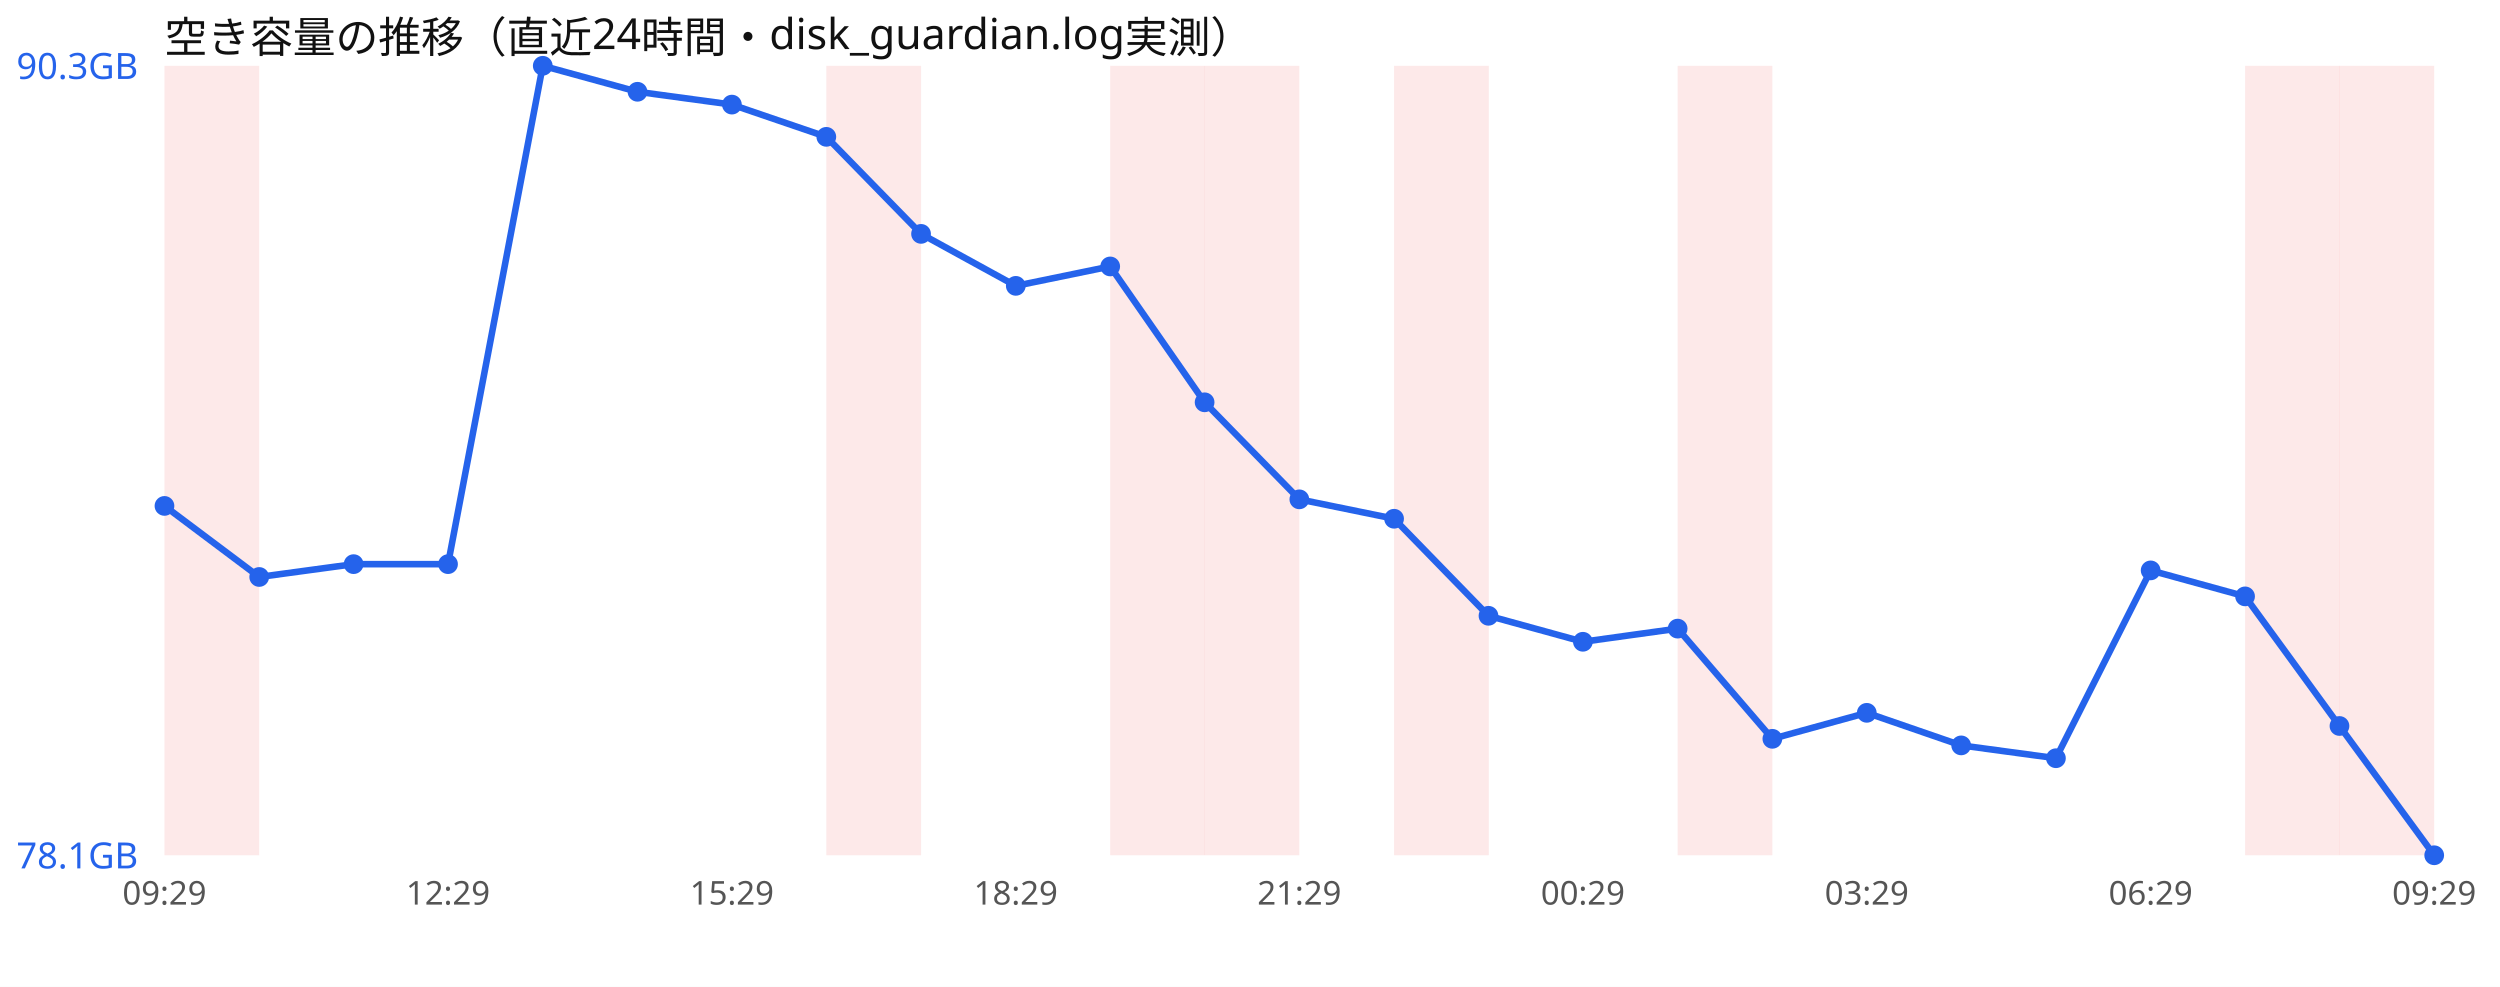
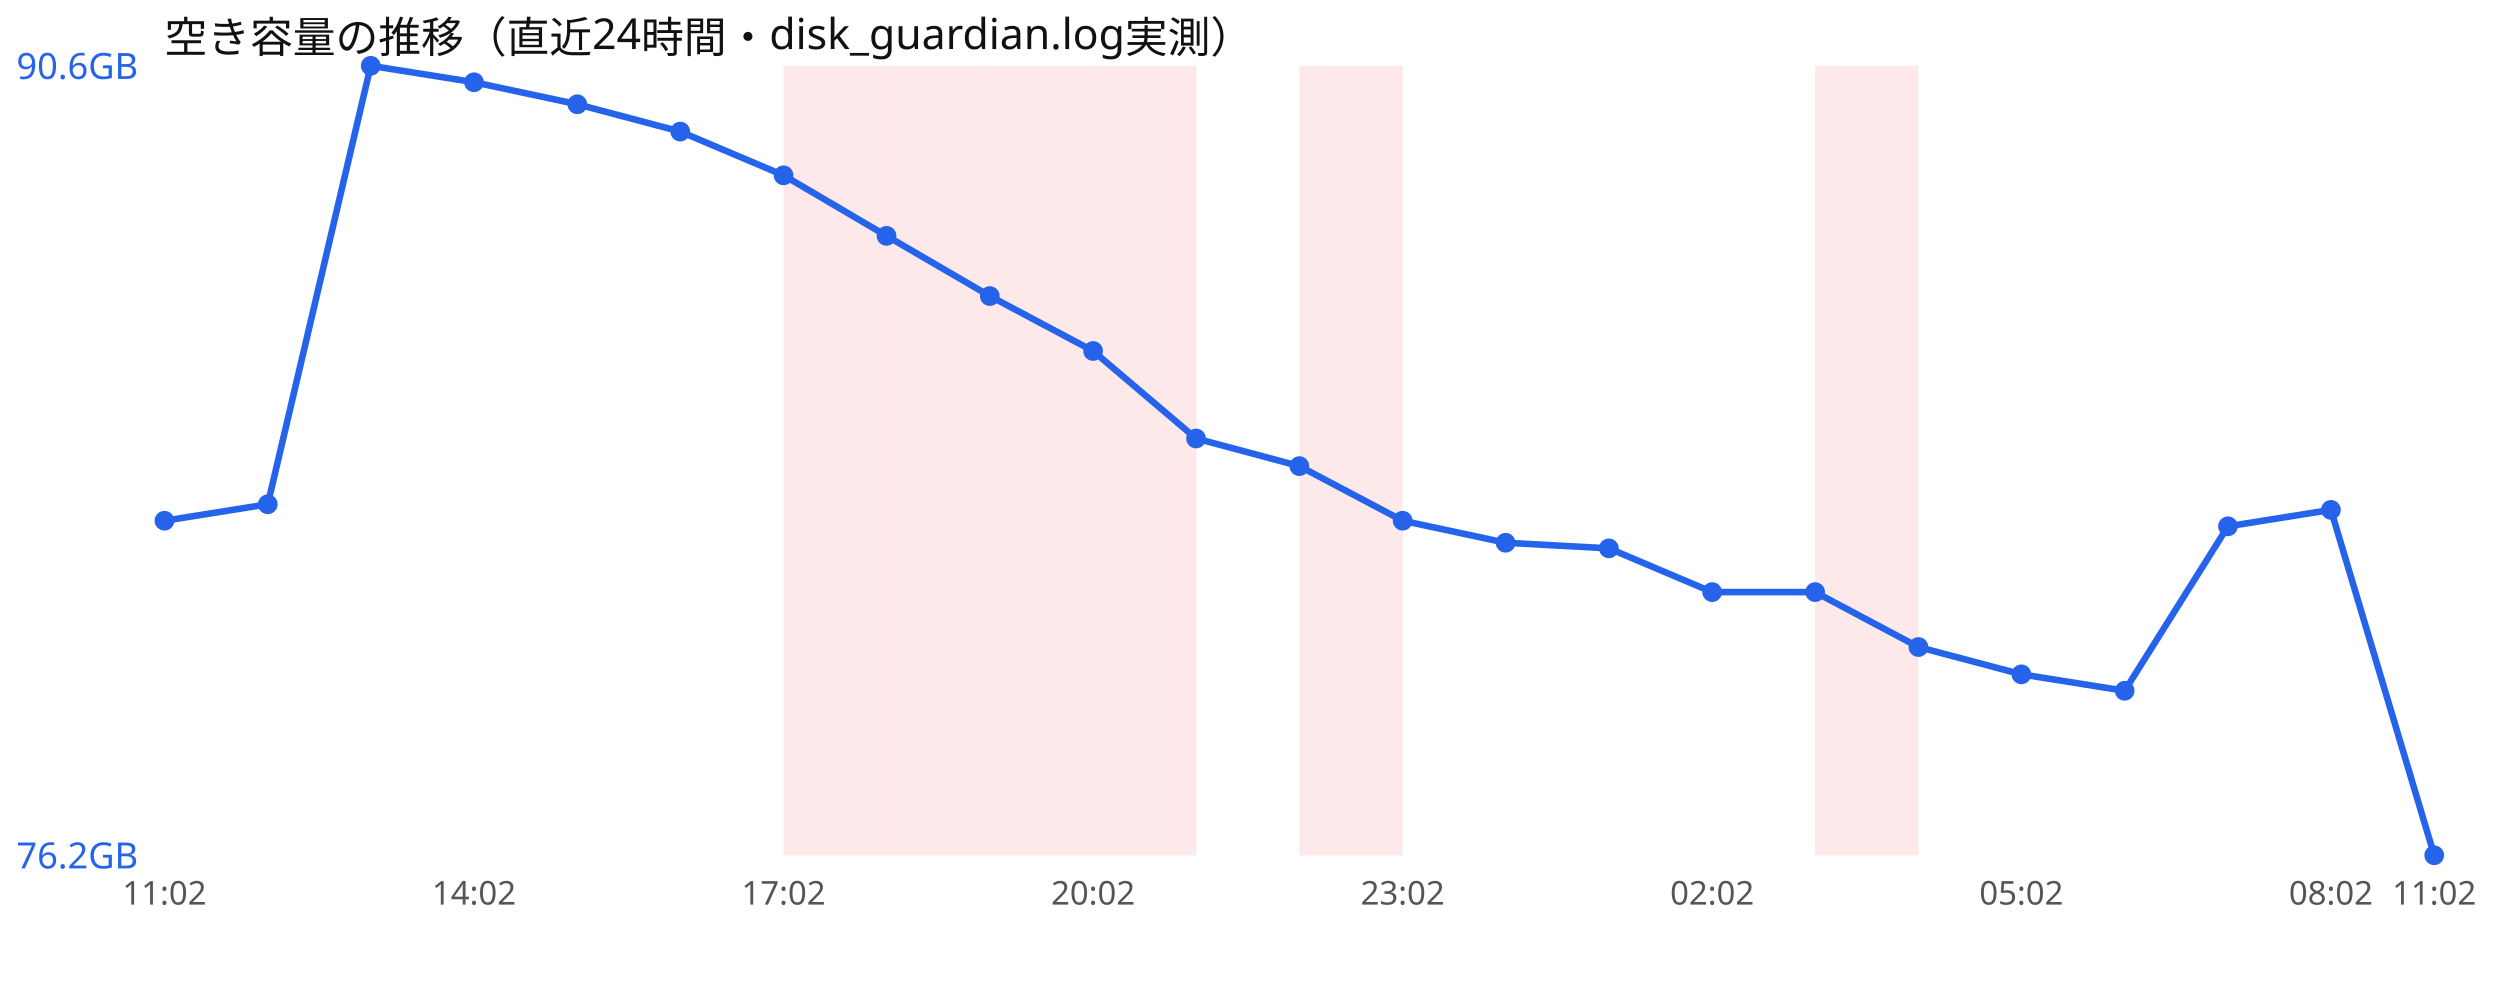
<svg xmlns="http://www.w3.org/2000/svg" width="760" height="300" viewBox="0 0 760 300" font-family="sans-serif">
  <rect width="760" height="300" fill="#ffffff" />
  <text x="50" y="16" font-size="13" fill="#111">空き容量の推移（直近24時間・disk_guardian.log実測）</text>
-   <rect x="50.0" y="20" width="28.8" height="240" fill="#ef4444" opacity="0.12" />
-   <rect x="251.2" y="20" width="28.8" height="240" fill="#ef4444" opacity="0.12" />
-   <rect x="337.5" y="20" width="28.8" height="240" fill="#ef4444" opacity="0.12" />
-   <rect x="366.2" y="20" width="28.8" height="240" fill="#ef4444" opacity="0.12" />
-   <rect x="423.8" y="20" width="28.8" height="240" fill="#ef4444" opacity="0.12" />
-   <rect x="510.0" y="20" width="28.8" height="240" fill="#ef4444" opacity="0.12" />
-   <rect x="682.5" y="20" width="28.8" height="240" fill="#ef4444" opacity="0.12" />
-   <rect x="711.2" y="20" width="28.8" height="240" fill="#ef4444" opacity="0.12" />
-   <polyline points="50.0,153.8 78.8,175.4 107.5,171.5 136.2,171.5 165.0,20.0 193.8,27.9 222.5,31.8 251.2,41.6 280.0,71.1 308.8,86.9 337.5,81.0 366.2,122.3 395.0,151.8 423.8,157.7 452.5,187.2 481.2,195.1 510.0,191.1 538.8,224.6 567.5,216.7 596.2,226.6 625.0,230.5 653.8,173.4 682.5,181.3 711.2,220.7 740.0,260.0" fill="none" stroke="#2563eb" stroke-width="2" />
-   <circle cx="50.0" cy="153.8" r="3" fill="#2563eb" />
-   <circle cx="78.8" cy="175.4" r="3" fill="#2563eb" />
-   <circle cx="107.5" cy="171.5" r="3" fill="#2563eb" />
-   <circle cx="136.2" cy="171.5" r="3" fill="#2563eb" />
-   <circle cx="165.0" cy="20.0" r="3" fill="#2563eb" />
-   <circle cx="193.8" cy="27.9" r="3" fill="#2563eb" />
-   <circle cx="222.5" cy="31.8" r="3" fill="#2563eb" />
-   <circle cx="251.2" cy="41.6" r="3" fill="#2563eb" />
-   <circle cx="280.0" cy="71.1" r="3" fill="#2563eb" />
-   <circle cx="308.8" cy="86.9" r="3" fill="#2563eb" />
-   <circle cx="337.5" cy="81.0" r="3" fill="#2563eb" />
-   <circle cx="366.2" cy="122.3" r="3" fill="#2563eb" />
-   <circle cx="395.0" cy="151.8" r="3" fill="#2563eb" />
-   <circle cx="423.8" cy="157.7" r="3" fill="#2563eb" />
-   <circle cx="452.5" cy="187.2" r="3" fill="#2563eb" />
-   <circle cx="481.2" cy="195.1" r="3" fill="#2563eb" />
-   <circle cx="510.0" cy="191.1" r="3" fill="#2563eb" />
-   <circle cx="538.8" cy="224.6" r="3" fill="#2563eb" />
-   <circle cx="567.5" cy="216.7" r="3" fill="#2563eb" />
-   <circle cx="596.2" cy="226.6" r="3" fill="#2563eb" />
-   <circle cx="625.0" cy="230.5" r="3" fill="#2563eb" />
-   <circle cx="653.8" cy="173.4" r="3" fill="#2563eb" />
-   <circle cx="682.5" cy="181.3" r="3" fill="#2563eb" />
-   <circle cx="711.2" cy="220.7" r="3" fill="#2563eb" />
+   <rect x="238.2" y="20" width="31.4" height="240" fill="#ef4444" opacity="0.12" />
+   <rect x="269.5" y="20" width="31.4" height="240" fill="#ef4444" opacity="0.12" />
+   <rect x="300.9" y="20" width="31.4" height="240" fill="#ef4444" opacity="0.12" />
+   <rect x="332.3" y="20" width="31.4" height="240" fill="#ef4444" opacity="0.12" />
+   <rect x="395.0" y="20" width="31.4" height="240" fill="#ef4444" opacity="0.12" />
+   <rect x="551.8" y="20" width="31.4" height="240" fill="#ef4444" opacity="0.12" />
+   <polyline points="50.0,158.3 81.4,153.3 112.7,20.0 144.1,25.0 175.5,31.7 206.8,40.0 238.2,53.3 269.5,71.7 300.9,90.0 332.3,106.7 363.6,133.3 395.0,141.7 426.4,158.3 457.7,165.0 489.1,166.7 520.5,180.0 551.8,180.0 583.2,196.7 614.5,205.0 645.9,210.0 677.3,160.0 708.6,155.0 740.0,260.0" fill="none" stroke="#2563eb" stroke-width="2" />
+   <circle cx="50.0" cy="158.3" r="3" fill="#2563eb" />
+   <circle cx="81.4" cy="153.3" r="3" fill="#2563eb" />
+   <circle cx="112.7" cy="20.0" r="3" fill="#2563eb" />
+   <circle cx="144.1" cy="25.0" r="3" fill="#2563eb" />
+   <circle cx="175.5" cy="31.7" r="3" fill="#2563eb" />
+   <circle cx="206.8" cy="40.0" r="3" fill="#2563eb" />
+   <circle cx="238.2" cy="53.3" r="3" fill="#2563eb" />
+   <circle cx="269.5" cy="71.7" r="3" fill="#2563eb" />
+   <circle cx="300.9" cy="90.0" r="3" fill="#2563eb" />
+   <circle cx="332.3" cy="106.7" r="3" fill="#2563eb" />
+   <circle cx="363.6" cy="133.3" r="3" fill="#2563eb" />
+   <circle cx="395.0" cy="141.7" r="3" fill="#2563eb" />
+   <circle cx="426.4" cy="158.3" r="3" fill="#2563eb" />
+   <circle cx="457.7" cy="165.0" r="3" fill="#2563eb" />
+   <circle cx="489.1" cy="166.7" r="3" fill="#2563eb" />
+   <circle cx="520.5" cy="180.0" r="3" fill="#2563eb" />
+   <circle cx="551.8" cy="180.0" r="3" fill="#2563eb" />
+   <circle cx="583.2" cy="196.7" r="3" fill="#2563eb" />
+   <circle cx="614.5" cy="205.0" r="3" fill="#2563eb" />
+   <circle cx="645.9" cy="210.0" r="3" fill="#2563eb" />
+   <circle cx="677.3" cy="160.0" r="3" fill="#2563eb" />
+   <circle cx="708.6" cy="155.0" r="3" fill="#2563eb" />
  <circle cx="740.0" cy="260.0" r="3" fill="#2563eb" />
-   <text x="5" y="24.0" font-size="11" fill="#2563eb">90.3GB</text>
-   <text x="5" y="264.0" font-size="11" fill="#2563eb">78.1GB</text>
-   <text x="50.0" y="275" font-size="10" fill="#555" text-anchor="middle">09:29</text>
-   <text x="136.2" y="275" font-size="10" fill="#555" text-anchor="middle">12:29</text>
-   <text x="222.5" y="275" font-size="10" fill="#555" text-anchor="middle">15:29</text>
-   <text x="308.8" y="275" font-size="10" fill="#555" text-anchor="middle">18:29</text>
-   <text x="395.0" y="275" font-size="10" fill="#555" text-anchor="middle">21:29</text>
-   <text x="481.2" y="275" font-size="10" fill="#555" text-anchor="middle">00:29</text>
-   <text x="567.5" y="275" font-size="10" fill="#555" text-anchor="middle">03:29</text>
-   <text x="653.8" y="275" font-size="10" fill="#555" text-anchor="middle">06:29</text>
-   <text x="740.0" y="275" font-size="10" fill="#555" text-anchor="middle">09:29</text>
+   <text x="5" y="24.0" font-size="11" fill="#2563eb">90.6GB</text>
+   <text x="5" y="264.0" font-size="11" fill="#2563eb">76.2GB</text>
+   <text x="50.0" y="275" font-size="10" fill="#555" text-anchor="middle">11:02</text>
+   <text x="144.1" y="275" font-size="10" fill="#555" text-anchor="middle">14:02</text>
+   <text x="238.2" y="275" font-size="10" fill="#555" text-anchor="middle">17:02</text>
+   <text x="332.3" y="275" font-size="10" fill="#555" text-anchor="middle">20:02</text>
+   <text x="426.4" y="275" font-size="10" fill="#555" text-anchor="middle">23:02</text>
+   <text x="520.5" y="275" font-size="10" fill="#555" text-anchor="middle">02:02</text>
+   <text x="614.5" y="275" font-size="10" fill="#555" text-anchor="middle">05:02</text>
+   <text x="708.6" y="275" font-size="10" fill="#555" text-anchor="middle">08:02</text>
+   <text x="740.0" y="275" font-size="10" fill="#555" text-anchor="middle">11:02</text>
</svg>
